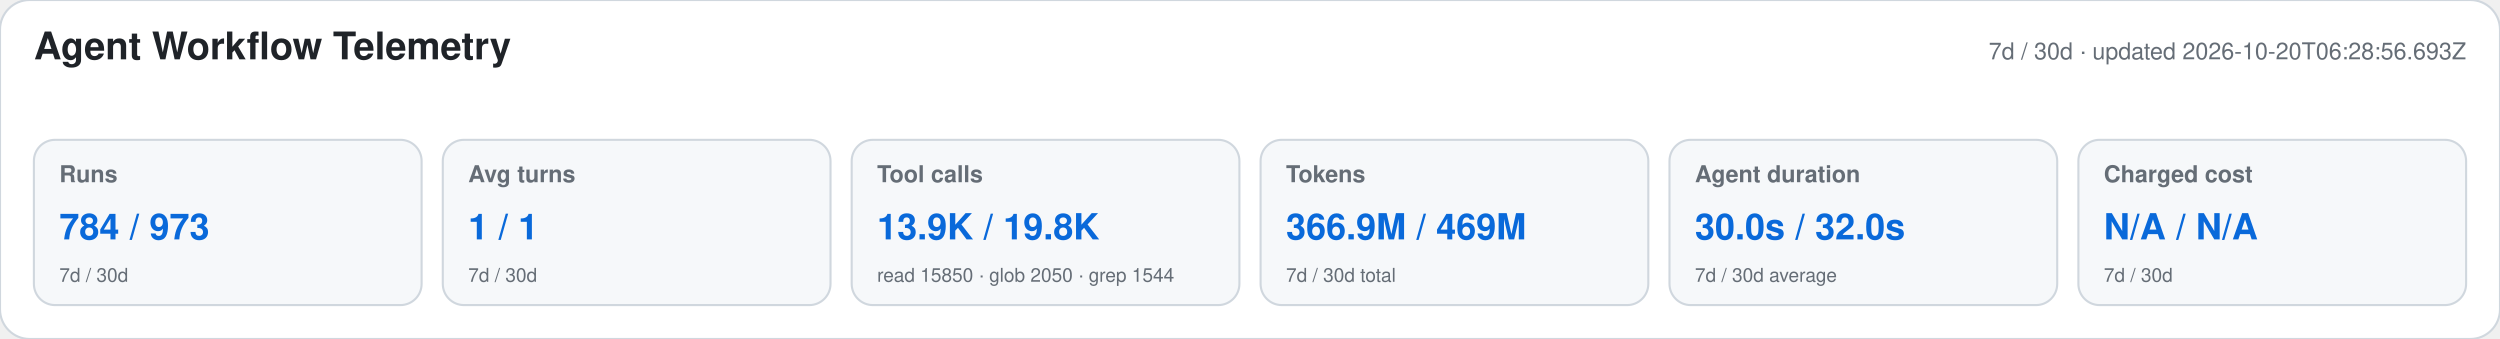
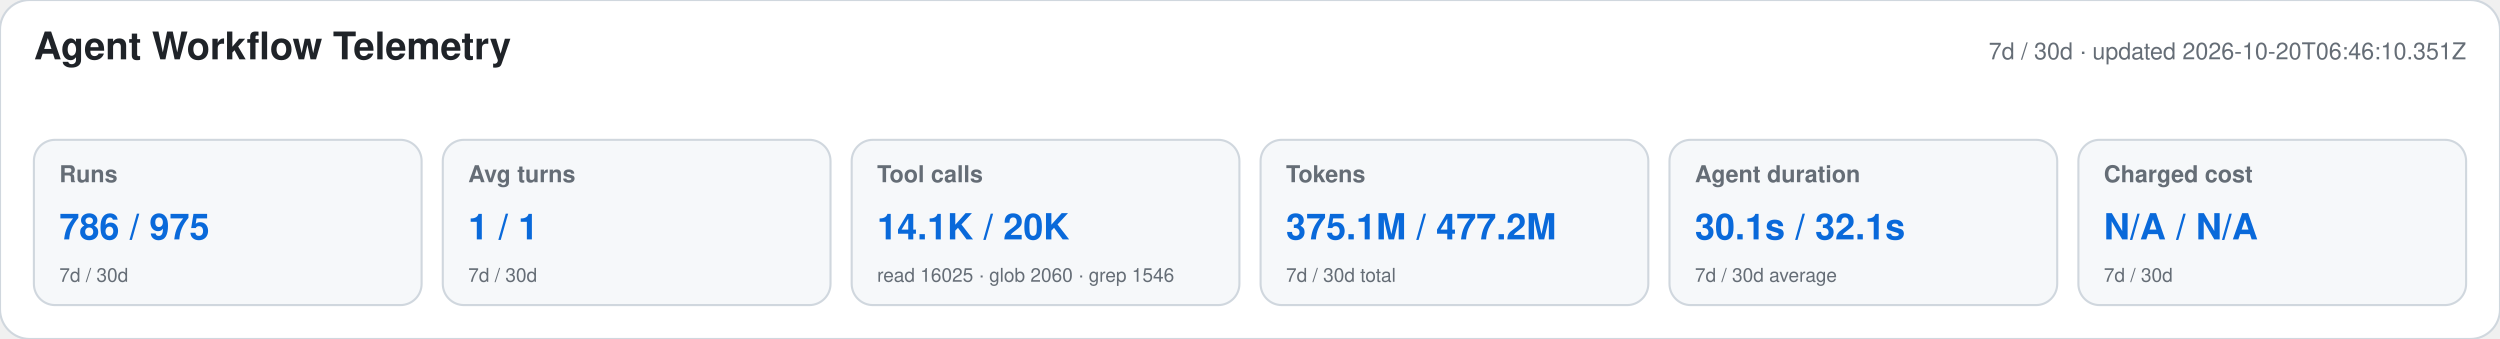
<svg xmlns="http://www.w3.org/2000/svg" width="1180" height="160" viewBox="0 0 1180 160" role="img" aria-labelledby="title desc">
  <style>text{font-family:-apple-system,BlinkMacSystemFont,"Segoe UI",Helvetica,Arial,sans-serif}.heading{font-size:18px;font-weight:650;fill:#1f2328}.meta,.label,.secondary{fill:#656d76}.meta,.label{font-size:11px}.label{font-weight:600}.primary{font-size:17px;font-weight:700;fill:#0969da}.secondary{font-size:9px}</style>
  <rect width="1180" height="160" rx="14" fill="#ffffff" stroke="#d0d7de" />
  <text x="16" y="28" class="heading">Agent Workflow Telemetry</text>
-   <text x="1164" y="28" text-anchor="end" class="meta">7d / 30d · updated 2026-10-20T06:28:56.693Z</text>
+   <text x="1164" y="28" text-anchor="end" class="meta">7d / 30d · updated 2026-10-20T06:46:10.351Z</text>
  <g>
    <rect x="16" y="66" width="183" height="78" rx="10" fill="#f6f8fa" stroke="#d0d7de" />
    <text x="28" y="86" class="label">Runs</text>
-     <text x="28" y="113" class="primary">784 / 973</text>
+     <text x="28" y="113" class="primary">786 / 975</text>
    <text x="28" y="133" class="secondary">7d / 30d</text>
  </g>
  <g>
    <rect x="209" y="66" width="183" height="78" rx="10" fill="#f6f8fa" stroke="#d0d7de" />
    <text x="221" y="86" class="label">Avg turns</text>
    <text x="221" y="113" class="primary">1 / 1</text>
    <text x="221" y="133" class="secondary">7d / 30d</text>
  </g>
  <g>
    <rect x="402" y="66" width="183" height="78" rx="10" fill="#f6f8fa" stroke="#d0d7de" />
    <text x="414" y="86" class="label">Tool calls</text>
-     <text x="414" y="113" class="primary">13.9K / 19.8K</text>
-     <text x="414" y="133" class="secondary">read 15850 · glob 2050 · grep 1544</text>
+     <text x="414" y="113" class="primary">14.1K / 20K</text>
+     <text x="414" y="133" class="secondary">read 16025 · glob 2060 · grep 1546</text>
  </g>
  <g>
    <rect x="595" y="66" width="183" height="78" rx="10" fill="#f6f8fa" stroke="#d0d7de" />
    <text x="607" y="86" class="label">Tokens</text>
-     <text x="607" y="113" class="primary">366.9M / 469M</text>
+     <text x="607" y="113" class="primary">375.1M / 477.2M</text>
    <text x="607" y="133" class="secondary">7d / 30d total</text>
  </g>
  <g>
    <rect x="788" y="66" width="183" height="78" rx="10" fill="#f6f8fa" stroke="#d0d7de" />
    <text x="800" y="86" class="label">Agent duration</text>
-     <text x="800" y="113" class="primary">30.0s / 32.0s</text>
+     <text x="800" y="113" class="primary">30.1s / 32.1s</text>
    <text x="800" y="133" class="secondary">7d / 30d average</text>
  </g>
  <g>
    <rect x="981" y="66" width="183" height="78" rx="10" fill="#f6f8fa" stroke="#d0d7de" />
    <text x="993" y="86" class="label">Charged cost</text>
    <text x="993" y="113" class="primary">N/A / N/A</text>
    <text x="993" y="133" class="secondary">7d / 30d</text>
  </g>
</svg>
